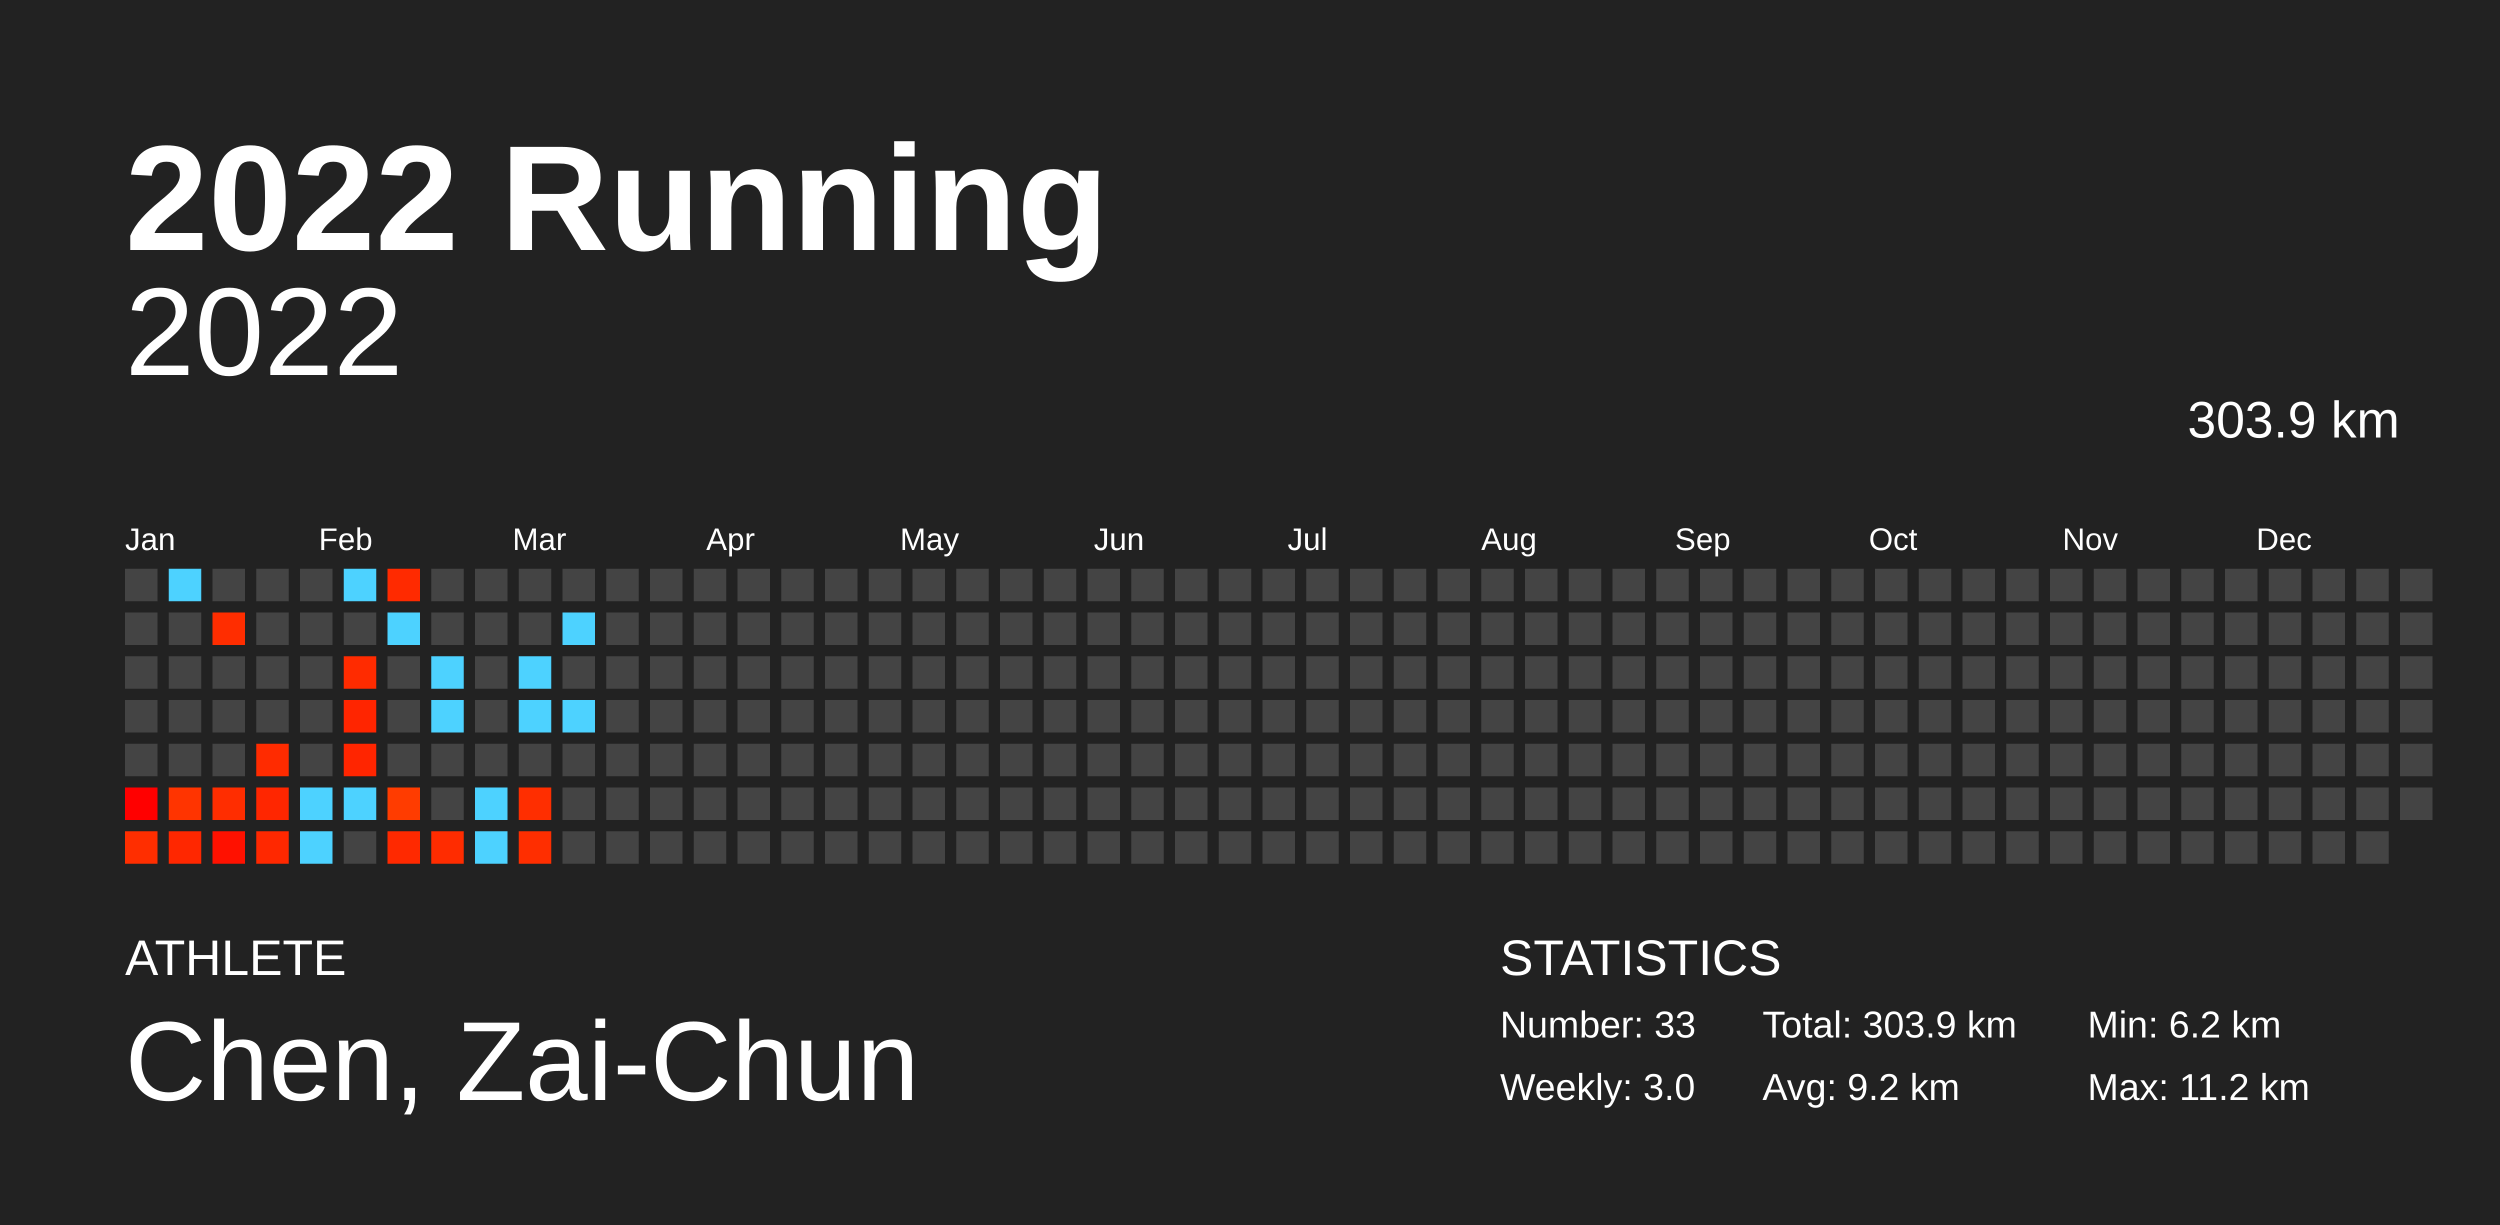
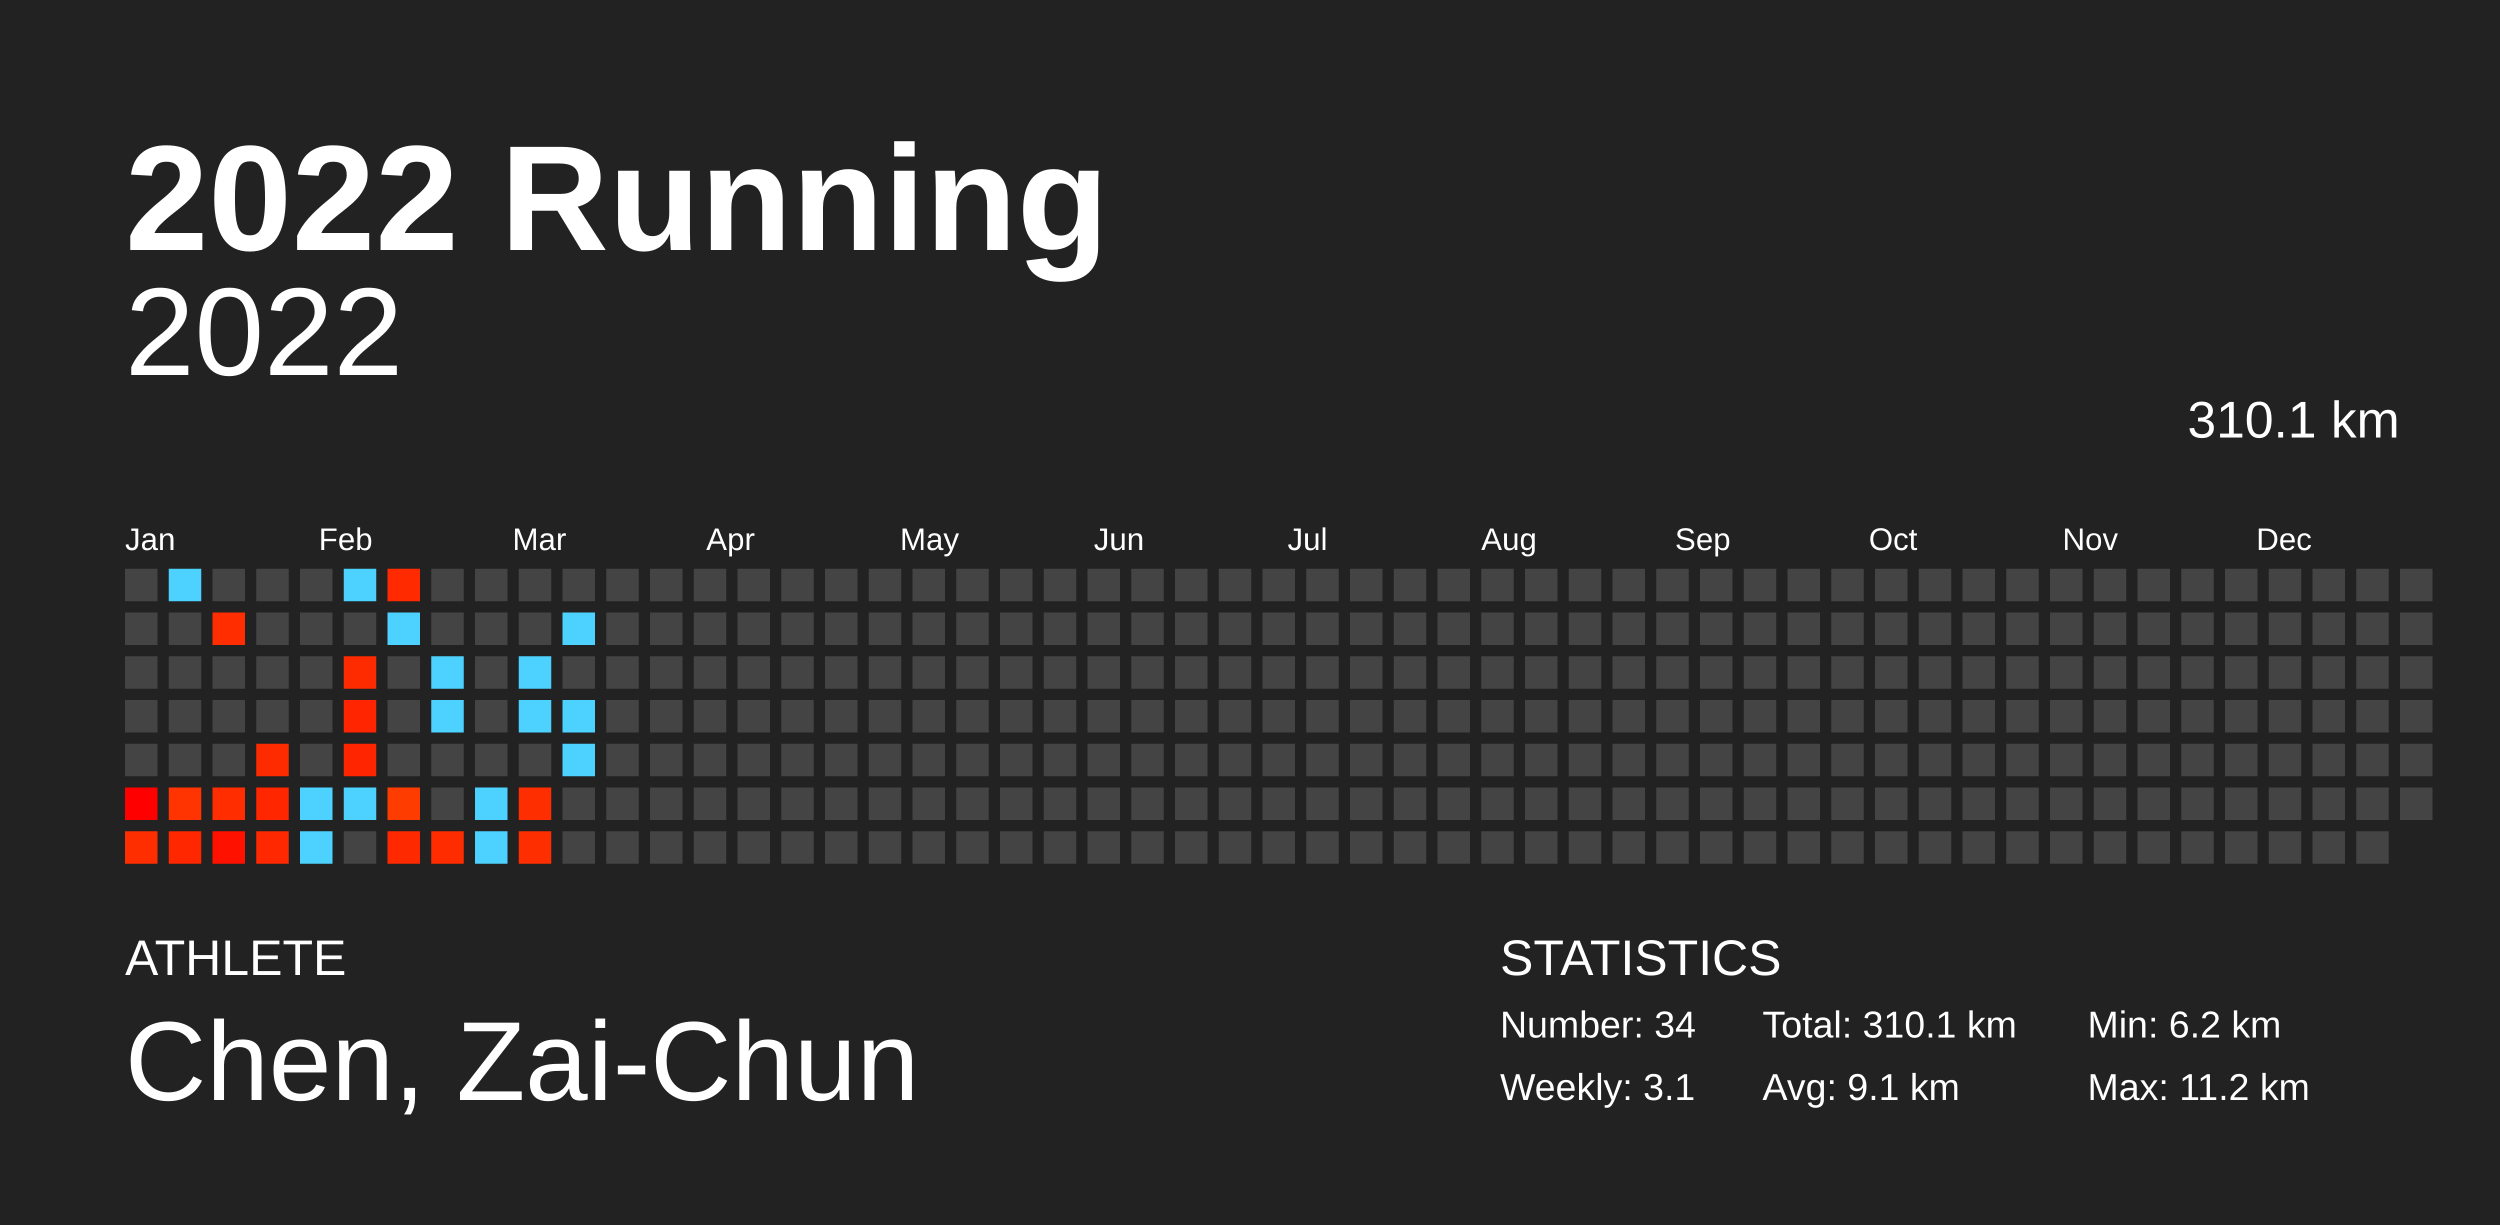
<svg xmlns="http://www.w3.org/2000/svg" baseProfile="full" height="98mm" version="1.1" viewBox="0,0,200,98" width="200mm">
  <defs />
  <rect fill="#222222" height="98" width="200" x="0" y="0" />
  <text fill="#FFFFFF" style="font-size:12px; font-family:Arial; font-weight:bold;" x="10" y="20">2022 Running</text>
  <text fill="#FFFFFF" style="font-size:4px; font-family:Arial" x="10" y="78">ATHLETE</text>
  <text fill="#FFFFFF" style="font-size:9px; font-family:Arial" x="10" y="88">Chen, Zai-Chun</text>
  <text fill="#FFFFFF" style="font-size:4px; font-family:Arial" x="120" y="78">STATISTICS</text>
-   <text fill="#FFFFFF" style="font-size:3px; font-family:Arial" x="120" y="83">Number: 33</text>
-   <text fill="#FFFFFF" style="font-size:3px; font-family:Arial" x="120" y="88">Weekly: 3.0</text>
-   <text fill="#FFFFFF" style="font-size:3px; font-family:Arial" x="141" y="83">Total: 303.9 km</text>
-   <text fill="#FFFFFF" style="font-size:3px; font-family:Arial" x="141" y="88">Avg: 9.2 km</text>
+   <text fill="#FFFFFF" style="font-size:3px; font-family:Arial" x="120" y="83">Number: 34</text>
+   <text fill="#FFFFFF" style="font-size:3px; font-family:Arial" x="120" y="88">Weekly: 3.1</text>
+   <text fill="#FFFFFF" style="font-size:3px; font-family:Arial" x="141" y="83">Total: 310.1 km</text>
+   <text fill="#FFFFFF" style="font-size:3px; font-family:Arial" x="141" y="88">Avg: 9.1 km</text>
  <text fill="#FFFFFF" style="font-size:3px; font-family:Arial" x="167" y="83">Min: 6.2 km</text>
  <text fill="#FFFFFF" style="font-size:3px; font-family:Arial" x="167" y="88">Max: 11.2 km</text>
  <text alignment-baseline="hanging" fill="#FFFFFF" style="font-size:10.0px; font-family:Arial;" x="10" y="30">2022</text>
-   <text alignment-baseline="hanging" fill="#FFFFFF" style="font-size:4.125px; font-family:Arial;" x="175" y="35">303.9 km</text>
+   <text alignment-baseline="hanging" fill="#FFFFFF" style="font-size:4.125px; font-family:Arial;" x="175" y="35">310.1 km</text>
  <text fill="#FFFFFF" style="font-size:2.5px; font-family:Arial" x="10.0" y="44">Jan</text>
  <text fill="#FFFFFF" style="font-size:2.5px; font-family:Arial" x="25.5" y="44">Feb</text>
  <text fill="#FFFFFF" style="font-size:2.5px; font-family:Arial" x="41.0" y="44">Mar</text>
  <text fill="#FFFFFF" style="font-size:2.5px; font-family:Arial" x="56.5" y="44">Apr</text>
  <text fill="#FFFFFF" style="font-size:2.5px; font-family:Arial" x="72.0" y="44">May</text>
  <text fill="#FFFFFF" style="font-size:2.5px; font-family:Arial" x="87.5" y="44">Jun</text>
  <text fill="#FFFFFF" style="font-size:2.5px; font-family:Arial" x="103.0" y="44">Jul</text>
  <text fill="#FFFFFF" style="font-size:2.5px; font-family:Arial" x="118.5" y="44">Aug</text>
  <text fill="#FFFFFF" style="font-size:2.5px; font-family:Arial" x="134.0" y="44">Sep</text>
  <text fill="#FFFFFF" style="font-size:2.5px; font-family:Arial" x="149.5" y="44">Oct</text>
  <text fill="#FFFFFF" style="font-size:2.5px; font-family:Arial" x="165.0" y="44">Nov</text>
  <text fill="#FFFFFF" style="font-size:2.5px; font-family:Arial" x="180.5" y="44">Dec</text>
  <rect fill="#444444" height="2.6" width="2.6" x="10.0" y="45.5" />
  <rect fill="#444444" height="2.6" width="2.6" x="10.0" y="49.0" />
  <rect fill="#444444" height="2.6" width="2.6" x="10.0" y="52.5" />
  <rect fill="#444444" height="2.6" width="2.6" x="10.0" y="56.0" />
  <rect fill="#444444" height="2.6" width="2.6" x="10.0" y="59.5" />
  <rect fill="#ff0000" height="2.6" width="2.6" x="10.0" y="63.0" />
  <rect fill="#ff2e00" height="2.6" width="2.6" x="10.0" y="66.5" />
  <rect fill="#4dd2ff" height="2.6" width="2.6" x="13.5" y="45.5" />
  <rect fill="#444444" height="2.6" width="2.6" x="13.5" y="49.0" />
  <rect fill="#444444" height="2.6" width="2.6" x="13.5" y="52.5" />
  <rect fill="#444444" height="2.6" width="2.6" x="13.5" y="56.0" />
  <rect fill="#444444" height="2.6" width="2.6" x="13.5" y="59.5" />
  <rect fill="#ff3400" height="2.6" width="2.6" x="13.5" y="63.0" />
  <rect fill="#ff2700" height="2.6" width="2.6" x="13.5" y="66.5" />
  <rect fill="#444444" height="2.6" width="2.6" x="17.0" y="45.5" />
  <rect fill="#ff2d00" height="2.6" width="2.6" x="17.0" y="49.0" />
  <rect fill="#444444" height="2.6" width="2.6" x="17.0" y="52.5" />
  <rect fill="#444444" height="2.6" width="2.6" x="17.0" y="56.0" />
  <rect fill="#444444" height="2.6" width="2.6" x="17.0" y="59.5" />
  <rect fill="#ff2d00" height="2.6" width="2.6" x="17.0" y="63.0" />
  <rect fill="#ff1100" height="2.6" width="2.6" x="17.0" y="66.5" />
  <rect fill="#444444" height="2.6" width="2.6" x="20.5" y="45.5" />
  <rect fill="#444444" height="2.6" width="2.6" x="20.5" y="49.0" />
  <rect fill="#444444" height="2.6" width="2.6" x="20.5" y="52.5" />
  <rect fill="#444444" height="2.6" width="2.6" x="20.5" y="56.0" />
  <rect fill="#ff2b00" height="2.6" width="2.6" x="20.5" y="59.5" />
  <rect fill="#ff2600" height="2.6" width="2.6" x="20.5" y="63.0" />
  <rect fill="#ff2800" height="2.6" width="2.6" x="20.5" y="66.5" />
  <rect fill="#444444" height="2.6" width="2.6" x="24.0" y="45.5" />
  <rect fill="#444444" height="2.6" width="2.6" x="24.0" y="49.0" />
  <rect fill="#444444" height="2.6" width="2.6" x="24.0" y="52.5" />
  <rect fill="#444444" height="2.6" width="2.6" x="24.0" y="56.0" />
  <rect fill="#444444" height="2.6" width="2.6" x="24.0" y="59.5" />
  <rect fill="#4dd2ff" height="2.6" width="2.6" x="24.0" y="63.0" />
  <rect fill="#4dd2ff" height="2.6" width="2.6" x="24.0" y="66.5" />
  <rect fill="#4dd2ff" height="2.6" width="2.6" x="27.5" y="45.5" />
  <rect fill="#444444" height="2.6" width="2.6" x="27.5" y="49.0" />
  <rect fill="#ff2b00" height="2.6" width="2.6" x="27.5" y="52.5" />
  <rect fill="#ff2500" height="2.6" width="2.6" x="27.5" y="56.0" />
  <rect fill="#ff2500" height="2.6" width="2.6" x="27.5" y="59.5" />
  <rect fill="#4dd2ff" height="2.6" width="2.6" x="27.5" y="63.0" />
  <rect fill="#444444" height="2.6" width="2.6" x="27.5" y="66.5" />
  <rect fill="#ff2a00" height="2.6" width="2.6" x="31.0" y="45.5" />
  <rect fill="#4dd2ff" height="2.6" width="2.6" x="31.0" y="49.0" />
  <rect fill="#444444" height="2.6" width="2.6" x="31.0" y="52.5" />
  <rect fill="#444444" height="2.6" width="2.6" x="31.0" y="56.0" />
  <rect fill="#444444" height="2.6" width="2.6" x="31.0" y="59.5" />
  <rect fill="#ff3c00" height="2.6" width="2.6" x="31.0" y="63.0" />
  <rect fill="#ff2900" height="2.6" width="2.6" x="31.0" y="66.5" />
  <rect fill="#444444" height="2.6" width="2.6" x="34.5" y="45.5" />
  <rect fill="#444444" height="2.6" width="2.6" x="34.5" y="49.0" />
  <rect fill="#4dd2ff" height="2.6" width="2.6" x="34.5" y="52.5" />
  <rect fill="#4dd2ff" height="2.6" width="2.6" x="34.5" y="56.0" />
  <rect fill="#444444" height="2.6" width="2.6" x="34.5" y="59.5" />
  <rect fill="#444444" height="2.6" width="2.6" x="34.5" y="63.0" />
  <rect fill="#ff2c00" height="2.6" width="2.6" x="34.5" y="66.5" />
  <rect fill="#444444" height="2.6" width="2.6" x="38.0" y="45.5" />
  <rect fill="#444444" height="2.6" width="2.6" x="38.0" y="49.0" />
  <rect fill="#444444" height="2.6" width="2.6" x="38.0" y="52.5" />
  <rect fill="#444444" height="2.6" width="2.6" x="38.0" y="56.0" />
  <rect fill="#444444" height="2.6" width="2.6" x="38.0" y="59.5" />
  <rect fill="#4dd2ff" height="2.6" width="2.6" x="38.0" y="63.0" />
  <rect fill="#4dd2ff" height="2.6" width="2.6" x="38.0" y="66.5" />
  <rect fill="#444444" height="2.6" width="2.6" x="41.5" y="45.5" />
  <rect fill="#444444" height="2.6" width="2.6" x="41.5" y="49.0" />
  <rect fill="#4dd2ff" height="2.6" width="2.6" x="41.5" y="52.5" />
  <rect fill="#4dd2ff" height="2.6" width="2.6" x="41.5" y="56.0" />
  <rect fill="#444444" height="2.6" width="2.6" x="41.5" y="59.5" />
  <rect fill="#ff2e00" height="2.6" width="2.6" x="41.5" y="63.0" />
  <rect fill="#ff2e00" height="2.6" width="2.6" x="41.5" y="66.5" />
  <rect fill="#444444" height="2.6" width="2.6" x="45.0" y="45.5" />
  <rect fill="#4dd2ff" height="2.6" width="2.6" x="45.0" y="49.0" />
  <rect fill="#444444" height="2.6" width="2.6" x="45.0" y="52.5" />
  <rect fill="#4dd2ff" height="2.6" width="2.6" x="45.0" y="56.0" />
-   <rect fill="#444444" height="2.6" width="2.6" x="45.0" y="59.5" />
+   <rect fill="#4dd2ff" height="2.6" width="2.6" x="45.0" y="59.5" />
  <rect fill="#444444" height="2.6" width="2.6" x="45.0" y="63.0" />
  <rect fill="#444444" height="2.6" width="2.6" x="45.0" y="66.5" />
  <rect fill="#444444" height="2.6" width="2.6" x="48.5" y="45.5" />
  <rect fill="#444444" height="2.6" width="2.6" x="48.5" y="49.0" />
  <rect fill="#444444" height="2.6" width="2.6" x="48.5" y="52.5" />
  <rect fill="#444444" height="2.6" width="2.6" x="48.5" y="56.0" />
  <rect fill="#444444" height="2.6" width="2.6" x="48.5" y="59.5" />
  <rect fill="#444444" height="2.6" width="2.6" x="48.5" y="63.0" />
  <rect fill="#444444" height="2.6" width="2.6" x="48.5" y="66.5" />
  <rect fill="#444444" height="2.6" width="2.6" x="52.0" y="45.5" />
  <rect fill="#444444" height="2.6" width="2.6" x="52.0" y="49.0" />
  <rect fill="#444444" height="2.6" width="2.6" x="52.0" y="52.5" />
  <rect fill="#444444" height="2.6" width="2.6" x="52.0" y="56.0" />
  <rect fill="#444444" height="2.6" width="2.6" x="52.0" y="59.5" />
  <rect fill="#444444" height="2.6" width="2.6" x="52.0" y="63.0" />
  <rect fill="#444444" height="2.6" width="2.6" x="52.0" y="66.5" />
  <rect fill="#444444" height="2.6" width="2.6" x="55.5" y="45.5" />
  <rect fill="#444444" height="2.6" width="2.6" x="55.5" y="49.0" />
  <rect fill="#444444" height="2.6" width="2.6" x="55.5" y="52.5" />
  <rect fill="#444444" height="2.6" width="2.6" x="55.5" y="56.0" />
  <rect fill="#444444" height="2.6" width="2.6" x="55.5" y="59.5" />
  <rect fill="#444444" height="2.6" width="2.6" x="55.5" y="63.0" />
  <rect fill="#444444" height="2.6" width="2.6" x="55.5" y="66.5" />
  <rect fill="#444444" height="2.6" width="2.6" x="59.0" y="45.5" />
  <rect fill="#444444" height="2.6" width="2.6" x="59.0" y="49.0" />
  <rect fill="#444444" height="2.6" width="2.6" x="59.0" y="52.5" />
  <rect fill="#444444" height="2.6" width="2.6" x="59.0" y="56.0" />
  <rect fill="#444444" height="2.6" width="2.6" x="59.0" y="59.5" />
  <rect fill="#444444" height="2.6" width="2.6" x="59.0" y="63.0" />
  <rect fill="#444444" height="2.6" width="2.6" x="59.0" y="66.5" />
  <rect fill="#444444" height="2.6" width="2.6" x="62.5" y="45.5" />
  <rect fill="#444444" height="2.6" width="2.6" x="62.5" y="49.0" />
  <rect fill="#444444" height="2.6" width="2.6" x="62.5" y="52.5" />
  <rect fill="#444444" height="2.6" width="2.6" x="62.5" y="56.0" />
  <rect fill="#444444" height="2.6" width="2.6" x="62.5" y="59.5" />
  <rect fill="#444444" height="2.6" width="2.6" x="62.5" y="63.0" />
  <rect fill="#444444" height="2.6" width="2.6" x="62.5" y="66.5" />
  <rect fill="#444444" height="2.6" width="2.6" x="66.0" y="45.5" />
  <rect fill="#444444" height="2.6" width="2.6" x="66.0" y="49.0" />
  <rect fill="#444444" height="2.6" width="2.6" x="66.0" y="52.5" />
  <rect fill="#444444" height="2.6" width="2.6" x="66.0" y="56.0" />
  <rect fill="#444444" height="2.6" width="2.6" x="66.0" y="59.5" />
  <rect fill="#444444" height="2.6" width="2.6" x="66.0" y="63.0" />
  <rect fill="#444444" height="2.6" width="2.6" x="66.0" y="66.5" />
  <rect fill="#444444" height="2.6" width="2.6" x="69.5" y="45.5" />
  <rect fill="#444444" height="2.6" width="2.6" x="69.5" y="49.0" />
  <rect fill="#444444" height="2.6" width="2.6" x="69.5" y="52.5" />
  <rect fill="#444444" height="2.6" width="2.6" x="69.5" y="56.0" />
  <rect fill="#444444" height="2.6" width="2.6" x="69.5" y="59.5" />
  <rect fill="#444444" height="2.6" width="2.6" x="69.5" y="63.0" />
  <rect fill="#444444" height="2.6" width="2.6" x="69.5" y="66.5" />
  <rect fill="#444444" height="2.6" width="2.6" x="73.0" y="45.5" />
  <rect fill="#444444" height="2.6" width="2.6" x="73.0" y="49.0" />
  <rect fill="#444444" height="2.6" width="2.6" x="73.0" y="52.5" />
  <rect fill="#444444" height="2.6" width="2.6" x="73.0" y="56.0" />
  <rect fill="#444444" height="2.6" width="2.6" x="73.0" y="59.5" />
  <rect fill="#444444" height="2.6" width="2.6" x="73.0" y="63.0" />
  <rect fill="#444444" height="2.6" width="2.6" x="73.0" y="66.5" />
  <rect fill="#444444" height="2.6" width="2.6" x="76.5" y="45.5" />
  <rect fill="#444444" height="2.6" width="2.6" x="76.5" y="49.0" />
  <rect fill="#444444" height="2.6" width="2.6" x="76.5" y="52.5" />
  <rect fill="#444444" height="2.6" width="2.6" x="76.5" y="56.0" />
  <rect fill="#444444" height="2.6" width="2.6" x="76.5" y="59.5" />
  <rect fill="#444444" height="2.6" width="2.6" x="76.5" y="63.0" />
  <rect fill="#444444" height="2.6" width="2.6" x="76.5" y="66.5" />
  <rect fill="#444444" height="2.6" width="2.6" x="80.0" y="45.5" />
  <rect fill="#444444" height="2.6" width="2.6" x="80.0" y="49.0" />
  <rect fill="#444444" height="2.6" width="2.6" x="80.0" y="52.5" />
  <rect fill="#444444" height="2.6" width="2.6" x="80.0" y="56.0" />
  <rect fill="#444444" height="2.6" width="2.6" x="80.0" y="59.5" />
  <rect fill="#444444" height="2.6" width="2.6" x="80.0" y="63.0" />
  <rect fill="#444444" height="2.6" width="2.6" x="80.0" y="66.5" />
  <rect fill="#444444" height="2.6" width="2.6" x="83.5" y="45.5" />
  <rect fill="#444444" height="2.6" width="2.6" x="83.5" y="49.0" />
  <rect fill="#444444" height="2.6" width="2.6" x="83.5" y="52.5" />
  <rect fill="#444444" height="2.6" width="2.6" x="83.5" y="56.0" />
  <rect fill="#444444" height="2.6" width="2.6" x="83.5" y="59.5" />
  <rect fill="#444444" height="2.6" width="2.6" x="83.5" y="63.0" />
  <rect fill="#444444" height="2.6" width="2.6" x="83.5" y="66.5" />
  <rect fill="#444444" height="2.6" width="2.6" x="87.0" y="45.5" />
  <rect fill="#444444" height="2.6" width="2.6" x="87.0" y="49.0" />
  <rect fill="#444444" height="2.6" width="2.6" x="87.0" y="52.5" />
  <rect fill="#444444" height="2.6" width="2.6" x="87.0" y="56.0" />
  <rect fill="#444444" height="2.6" width="2.6" x="87.0" y="59.5" />
  <rect fill="#444444" height="2.6" width="2.6" x="87.0" y="63.0" />
  <rect fill="#444444" height="2.6" width="2.6" x="87.0" y="66.5" />
  <rect fill="#444444" height="2.6" width="2.6" x="90.5" y="45.5" />
  <rect fill="#444444" height="2.6" width="2.6" x="90.5" y="49.0" />
  <rect fill="#444444" height="2.6" width="2.6" x="90.5" y="52.5" />
  <rect fill="#444444" height="2.6" width="2.6" x="90.5" y="56.0" />
  <rect fill="#444444" height="2.6" width="2.6" x="90.5" y="59.5" />
  <rect fill="#444444" height="2.6" width="2.6" x="90.5" y="63.0" />
  <rect fill="#444444" height="2.6" width="2.6" x="90.5" y="66.5" />
  <rect fill="#444444" height="2.6" width="2.6" x="94.0" y="45.5" />
  <rect fill="#444444" height="2.6" width="2.6" x="94.0" y="49.0" />
  <rect fill="#444444" height="2.6" width="2.6" x="94.0" y="52.5" />
  <rect fill="#444444" height="2.6" width="2.6" x="94.0" y="56.0" />
  <rect fill="#444444" height="2.6" width="2.6" x="94.0" y="59.5" />
  <rect fill="#444444" height="2.6" width="2.6" x="94.0" y="63.0" />
  <rect fill="#444444" height="2.6" width="2.6" x="94.0" y="66.5" />
  <rect fill="#444444" height="2.6" width="2.6" x="97.5" y="45.5" />
  <rect fill="#444444" height="2.6" width="2.6" x="97.5" y="49.0" />
  <rect fill="#444444" height="2.6" width="2.6" x="97.5" y="52.5" />
  <rect fill="#444444" height="2.6" width="2.6" x="97.5" y="56.0" />
  <rect fill="#444444" height="2.6" width="2.6" x="97.5" y="59.5" />
  <rect fill="#444444" height="2.6" width="2.6" x="97.5" y="63.0" />
  <rect fill="#444444" height="2.6" width="2.6" x="97.5" y="66.5" />
  <rect fill="#444444" height="2.6" width="2.6" x="101.0" y="45.5" />
  <rect fill="#444444" height="2.6" width="2.6" x="101.0" y="49.0" />
  <rect fill="#444444" height="2.6" width="2.6" x="101.0" y="52.5" />
  <rect fill="#444444" height="2.6" width="2.6" x="101.0" y="56.0" />
  <rect fill="#444444" height="2.6" width="2.6" x="101.0" y="59.5" />
  <rect fill="#444444" height="2.6" width="2.6" x="101.0" y="63.0" />
  <rect fill="#444444" height="2.6" width="2.6" x="101.0" y="66.5" />
  <rect fill="#444444" height="2.6" width="2.6" x="104.5" y="45.5" />
  <rect fill="#444444" height="2.6" width="2.6" x="104.5" y="49.0" />
  <rect fill="#444444" height="2.6" width="2.6" x="104.5" y="52.5" />
  <rect fill="#444444" height="2.6" width="2.6" x="104.5" y="56.0" />
  <rect fill="#444444" height="2.6" width="2.6" x="104.5" y="59.5" />
  <rect fill="#444444" height="2.6" width="2.6" x="104.5" y="63.0" />
  <rect fill="#444444" height="2.6" width="2.6" x="104.5" y="66.5" />
  <rect fill="#444444" height="2.6" width="2.6" x="108.0" y="45.5" />
  <rect fill="#444444" height="2.6" width="2.6" x="108.0" y="49.0" />
  <rect fill="#444444" height="2.6" width="2.6" x="108.0" y="52.5" />
  <rect fill="#444444" height="2.6" width="2.6" x="108.0" y="56.0" />
  <rect fill="#444444" height="2.6" width="2.6" x="108.0" y="59.5" />
  <rect fill="#444444" height="2.6" width="2.6" x="108.0" y="63.0" />
  <rect fill="#444444" height="2.6" width="2.6" x="108.0" y="66.5" />
  <rect fill="#444444" height="2.6" width="2.6" x="111.5" y="45.5" />
  <rect fill="#444444" height="2.6" width="2.6" x="111.5" y="49.0" />
  <rect fill="#444444" height="2.6" width="2.6" x="111.5" y="52.5" />
  <rect fill="#444444" height="2.6" width="2.6" x="111.5" y="56.0" />
  <rect fill="#444444" height="2.6" width="2.6" x="111.5" y="59.5" />
  <rect fill="#444444" height="2.6" width="2.6" x="111.5" y="63.0" />
  <rect fill="#444444" height="2.6" width="2.6" x="111.5" y="66.5" />
  <rect fill="#444444" height="2.6" width="2.6" x="115.0" y="45.5" />
  <rect fill="#444444" height="2.6" width="2.6" x="115.0" y="49.0" />
  <rect fill="#444444" height="2.6" width="2.6" x="115.0" y="52.5" />
  <rect fill="#444444" height="2.6" width="2.6" x="115.0" y="56.0" />
  <rect fill="#444444" height="2.6" width="2.6" x="115.0" y="59.5" />
  <rect fill="#444444" height="2.6" width="2.6" x="115.0" y="63.0" />
  <rect fill="#444444" height="2.6" width="2.6" x="115.0" y="66.5" />
  <rect fill="#444444" height="2.6" width="2.6" x="118.5" y="45.5" />
  <rect fill="#444444" height="2.6" width="2.6" x="118.5" y="49.0" />
  <rect fill="#444444" height="2.6" width="2.6" x="118.5" y="52.5" />
  <rect fill="#444444" height="2.6" width="2.6" x="118.5" y="56.0" />
  <rect fill="#444444" height="2.6" width="2.6" x="118.5" y="59.5" />
  <rect fill="#444444" height="2.6" width="2.6" x="118.5" y="63.0" />
  <rect fill="#444444" height="2.6" width="2.6" x="118.5" y="66.5" />
  <rect fill="#444444" height="2.6" width="2.6" x="122.0" y="45.5" />
  <rect fill="#444444" height="2.6" width="2.6" x="122.0" y="49.0" />
  <rect fill="#444444" height="2.6" width="2.6" x="122.0" y="52.5" />
  <rect fill="#444444" height="2.6" width="2.6" x="122.0" y="56.0" />
  <rect fill="#444444" height="2.6" width="2.6" x="122.0" y="59.5" />
  <rect fill="#444444" height="2.6" width="2.6" x="122.0" y="63.0" />
  <rect fill="#444444" height="2.6" width="2.6" x="122.0" y="66.5" />
  <rect fill="#444444" height="2.6" width="2.6" x="125.5" y="45.5" />
  <rect fill="#444444" height="2.6" width="2.6" x="125.5" y="49.0" />
  <rect fill="#444444" height="2.6" width="2.6" x="125.5" y="52.5" />
  <rect fill="#444444" height="2.6" width="2.6" x="125.5" y="56.0" />
  <rect fill="#444444" height="2.6" width="2.6" x="125.5" y="59.5" />
  <rect fill="#444444" height="2.6" width="2.6" x="125.5" y="63.0" />
  <rect fill="#444444" height="2.6" width="2.6" x="125.5" y="66.5" />
  <rect fill="#444444" height="2.6" width="2.6" x="129.0" y="45.5" />
  <rect fill="#444444" height="2.6" width="2.6" x="129.0" y="49.0" />
  <rect fill="#444444" height="2.6" width="2.6" x="129.0" y="52.5" />
  <rect fill="#444444" height="2.6" width="2.6" x="129.0" y="56.0" />
  <rect fill="#444444" height="2.6" width="2.6" x="129.0" y="59.5" />
  <rect fill="#444444" height="2.6" width="2.6" x="129.0" y="63.0" />
  <rect fill="#444444" height="2.6" width="2.6" x="129.0" y="66.5" />
  <rect fill="#444444" height="2.6" width="2.6" x="132.5" y="45.5" />
  <rect fill="#444444" height="2.6" width="2.6" x="132.5" y="49.0" />
  <rect fill="#444444" height="2.6" width="2.6" x="132.5" y="52.5" />
  <rect fill="#444444" height="2.6" width="2.6" x="132.5" y="56.0" />
  <rect fill="#444444" height="2.6" width="2.6" x="132.5" y="59.5" />
  <rect fill="#444444" height="2.6" width="2.6" x="132.5" y="63.0" />
  <rect fill="#444444" height="2.6" width="2.6" x="132.5" y="66.5" />
  <rect fill="#444444" height="2.6" width="2.6" x="136.0" y="45.5" />
  <rect fill="#444444" height="2.6" width="2.6" x="136.0" y="49.0" />
  <rect fill="#444444" height="2.6" width="2.6" x="136.0" y="52.5" />
  <rect fill="#444444" height="2.6" width="2.6" x="136.0" y="56.0" />
  <rect fill="#444444" height="2.6" width="2.6" x="136.0" y="59.5" />
  <rect fill="#444444" height="2.6" width="2.6" x="136.0" y="63.0" />
  <rect fill="#444444" height="2.6" width="2.6" x="136.0" y="66.5" />
  <rect fill="#444444" height="2.6" width="2.6" x="139.5" y="45.5" />
  <rect fill="#444444" height="2.6" width="2.6" x="139.5" y="49.0" />
  <rect fill="#444444" height="2.6" width="2.6" x="139.5" y="52.5" />
  <rect fill="#444444" height="2.6" width="2.6" x="139.5" y="56.0" />
  <rect fill="#444444" height="2.6" width="2.6" x="139.5" y="59.5" />
  <rect fill="#444444" height="2.6" width="2.6" x="139.5" y="63.0" />
  <rect fill="#444444" height="2.6" width="2.6" x="139.5" y="66.5" />
  <rect fill="#444444" height="2.6" width="2.6" x="143.0" y="45.5" />
  <rect fill="#444444" height="2.6" width="2.6" x="143.0" y="49.0" />
  <rect fill="#444444" height="2.6" width="2.6" x="143.0" y="52.5" />
  <rect fill="#444444" height="2.6" width="2.6" x="143.0" y="56.0" />
  <rect fill="#444444" height="2.6" width="2.6" x="143.0" y="59.5" />
  <rect fill="#444444" height="2.6" width="2.6" x="143.0" y="63.0" />
  <rect fill="#444444" height="2.6" width="2.6" x="143.0" y="66.5" />
  <rect fill="#444444" height="2.6" width="2.6" x="146.5" y="45.5" />
  <rect fill="#444444" height="2.6" width="2.6" x="146.5" y="49.0" />
  <rect fill="#444444" height="2.6" width="2.6" x="146.5" y="52.5" />
  <rect fill="#444444" height="2.6" width="2.6" x="146.5" y="56.0" />
  <rect fill="#444444" height="2.6" width="2.6" x="146.5" y="59.5" />
  <rect fill="#444444" height="2.6" width="2.6" x="146.5" y="63.0" />
  <rect fill="#444444" height="2.6" width="2.6" x="146.5" y="66.5" />
  <rect fill="#444444" height="2.6" width="2.6" x="150.0" y="45.5" />
  <rect fill="#444444" height="2.6" width="2.6" x="150.0" y="49.0" />
  <rect fill="#444444" height="2.6" width="2.6" x="150.0" y="52.5" />
  <rect fill="#444444" height="2.6" width="2.6" x="150.0" y="56.0" />
  <rect fill="#444444" height="2.6" width="2.6" x="150.0" y="59.5" />
  <rect fill="#444444" height="2.6" width="2.6" x="150.0" y="63.0" />
  <rect fill="#444444" height="2.6" width="2.6" x="150.0" y="66.5" />
  <rect fill="#444444" height="2.6" width="2.6" x="153.5" y="45.5" />
  <rect fill="#444444" height="2.6" width="2.6" x="153.5" y="49.0" />
  <rect fill="#444444" height="2.6" width="2.6" x="153.5" y="52.5" />
  <rect fill="#444444" height="2.6" width="2.6" x="153.5" y="56.0" />
  <rect fill="#444444" height="2.6" width="2.6" x="153.5" y="59.5" />
  <rect fill="#444444" height="2.6" width="2.6" x="153.5" y="63.0" />
  <rect fill="#444444" height="2.6" width="2.6" x="153.5" y="66.5" />
  <rect fill="#444444" height="2.6" width="2.6" x="157.0" y="45.5" />
  <rect fill="#444444" height="2.6" width="2.6" x="157.0" y="49.0" />
  <rect fill="#444444" height="2.6" width="2.6" x="157.0" y="52.5" />
  <rect fill="#444444" height="2.6" width="2.6" x="157.0" y="56.0" />
  <rect fill="#444444" height="2.6" width="2.6" x="157.0" y="59.5" />
  <rect fill="#444444" height="2.6" width="2.6" x="157.0" y="63.0" />
  <rect fill="#444444" height="2.6" width="2.6" x="157.0" y="66.5" />
  <rect fill="#444444" height="2.6" width="2.6" x="160.5" y="45.5" />
  <rect fill="#444444" height="2.6" width="2.6" x="160.5" y="49.0" />
  <rect fill="#444444" height="2.6" width="2.6" x="160.5" y="52.5" />
  <rect fill="#444444" height="2.6" width="2.6" x="160.5" y="56.0" />
  <rect fill="#444444" height="2.6" width="2.6" x="160.5" y="59.5" />
  <rect fill="#444444" height="2.6" width="2.6" x="160.5" y="63.0" />
  <rect fill="#444444" height="2.6" width="2.6" x="160.5" y="66.5" />
  <rect fill="#444444" height="2.6" width="2.6" x="164.0" y="45.5" />
  <rect fill="#444444" height="2.6" width="2.6" x="164.0" y="49.0" />
  <rect fill="#444444" height="2.6" width="2.6" x="164.0" y="52.5" />
  <rect fill="#444444" height="2.6" width="2.6" x="164.0" y="56.0" />
  <rect fill="#444444" height="2.6" width="2.6" x="164.0" y="59.5" />
  <rect fill="#444444" height="2.6" width="2.6" x="164.0" y="63.0" />
  <rect fill="#444444" height="2.6" width="2.6" x="164.0" y="66.5" />
  <rect fill="#444444" height="2.6" width="2.6" x="167.5" y="45.5" />
  <rect fill="#444444" height="2.6" width="2.6" x="167.5" y="49.0" />
  <rect fill="#444444" height="2.6" width="2.6" x="167.5" y="52.5" />
  <rect fill="#444444" height="2.6" width="2.6" x="167.5" y="56.0" />
  <rect fill="#444444" height="2.6" width="2.6" x="167.5" y="59.5" />
  <rect fill="#444444" height="2.6" width="2.6" x="167.5" y="63.0" />
  <rect fill="#444444" height="2.6" width="2.6" x="167.5" y="66.5" />
  <rect fill="#444444" height="2.6" width="2.6" x="171.0" y="45.5" />
  <rect fill="#444444" height="2.6" width="2.6" x="171.0" y="49.0" />
  <rect fill="#444444" height="2.6" width="2.6" x="171.0" y="52.5" />
  <rect fill="#444444" height="2.6" width="2.6" x="171.0" y="56.0" />
  <rect fill="#444444" height="2.6" width="2.6" x="171.0" y="59.5" />
  <rect fill="#444444" height="2.6" width="2.6" x="171.0" y="63.0" />
  <rect fill="#444444" height="2.6" width="2.6" x="171.0" y="66.5" />
  <rect fill="#444444" height="2.6" width="2.6" x="174.5" y="45.5" />
  <rect fill="#444444" height="2.6" width="2.6" x="174.5" y="49.0" />
  <rect fill="#444444" height="2.6" width="2.6" x="174.5" y="52.5" />
  <rect fill="#444444" height="2.6" width="2.6" x="174.5" y="56.0" />
  <rect fill="#444444" height="2.6" width="2.6" x="174.5" y="59.5" />
  <rect fill="#444444" height="2.6" width="2.6" x="174.5" y="63.0" />
  <rect fill="#444444" height="2.6" width="2.6" x="174.5" y="66.5" />
  <rect fill="#444444" height="2.6" width="2.6" x="178.0" y="45.5" />
  <rect fill="#444444" height="2.6" width="2.6" x="178.0" y="49.0" />
  <rect fill="#444444" height="2.6" width="2.6" x="178.0" y="52.5" />
  <rect fill="#444444" height="2.6" width="2.6" x="178.0" y="56.0" />
  <rect fill="#444444" height="2.6" width="2.6" x="178.0" y="59.5" />
  <rect fill="#444444" height="2.6" width="2.6" x="178.0" y="63.0" />
  <rect fill="#444444" height="2.6" width="2.6" x="178.0" y="66.5" />
  <rect fill="#444444" height="2.6" width="2.6" x="181.5" y="45.5" />
  <rect fill="#444444" height="2.6" width="2.6" x="181.5" y="49.0" />
  <rect fill="#444444" height="2.6" width="2.6" x="181.5" y="52.5" />
  <rect fill="#444444" height="2.6" width="2.6" x="181.5" y="56.0" />
  <rect fill="#444444" height="2.6" width="2.6" x="181.5" y="59.5" />
  <rect fill="#444444" height="2.6" width="2.6" x="181.5" y="63.0" />
  <rect fill="#444444" height="2.6" width="2.6" x="181.5" y="66.5" />
  <rect fill="#444444" height="2.6" width="2.6" x="185.0" y="45.5" />
  <rect fill="#444444" height="2.6" width="2.6" x="185.0" y="49.0" />
  <rect fill="#444444" height="2.6" width="2.6" x="185.0" y="52.5" />
  <rect fill="#444444" height="2.6" width="2.6" x="185.0" y="56.0" />
  <rect fill="#444444" height="2.6" width="2.6" x="185.0" y="59.5" />
  <rect fill="#444444" height="2.6" width="2.6" x="185.0" y="63.0" />
  <rect fill="#444444" height="2.6" width="2.6" x="185.0" y="66.5" />
  <rect fill="#444444" height="2.6" width="2.6" x="188.5" y="45.5" />
  <rect fill="#444444" height="2.6" width="2.6" x="188.5" y="49.0" />
  <rect fill="#444444" height="2.6" width="2.6" x="188.5" y="52.5" />
  <rect fill="#444444" height="2.6" width="2.6" x="188.5" y="56.0" />
  <rect fill="#444444" height="2.6" width="2.6" x="188.5" y="59.5" />
  <rect fill="#444444" height="2.6" width="2.6" x="188.5" y="63.0" />
  <rect fill="#444444" height="2.6" width="2.6" x="188.5" y="66.5" />
  <rect fill="#444444" height="2.6" width="2.6" x="192.0" y="45.5" />
  <rect fill="#444444" height="2.6" width="2.6" x="192.0" y="49.0" />
  <rect fill="#444444" height="2.6" width="2.6" x="192.0" y="52.5" />
  <rect fill="#444444" height="2.6" width="2.6" x="192.0" y="56.0" />
  <rect fill="#444444" height="2.6" width="2.6" x="192.0" y="59.5" />
  <rect fill="#444444" height="2.6" width="2.6" x="192.0" y="63.0" />
</svg>
